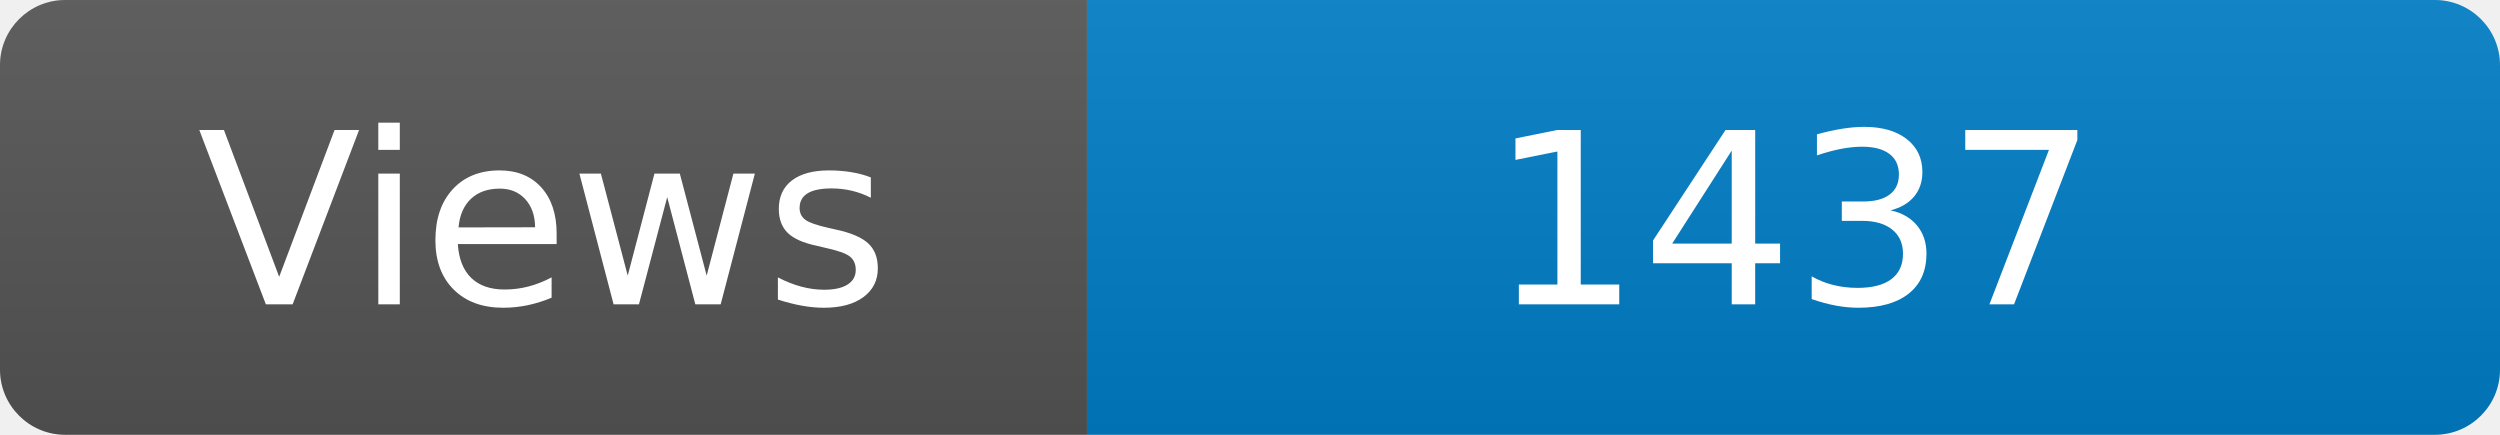
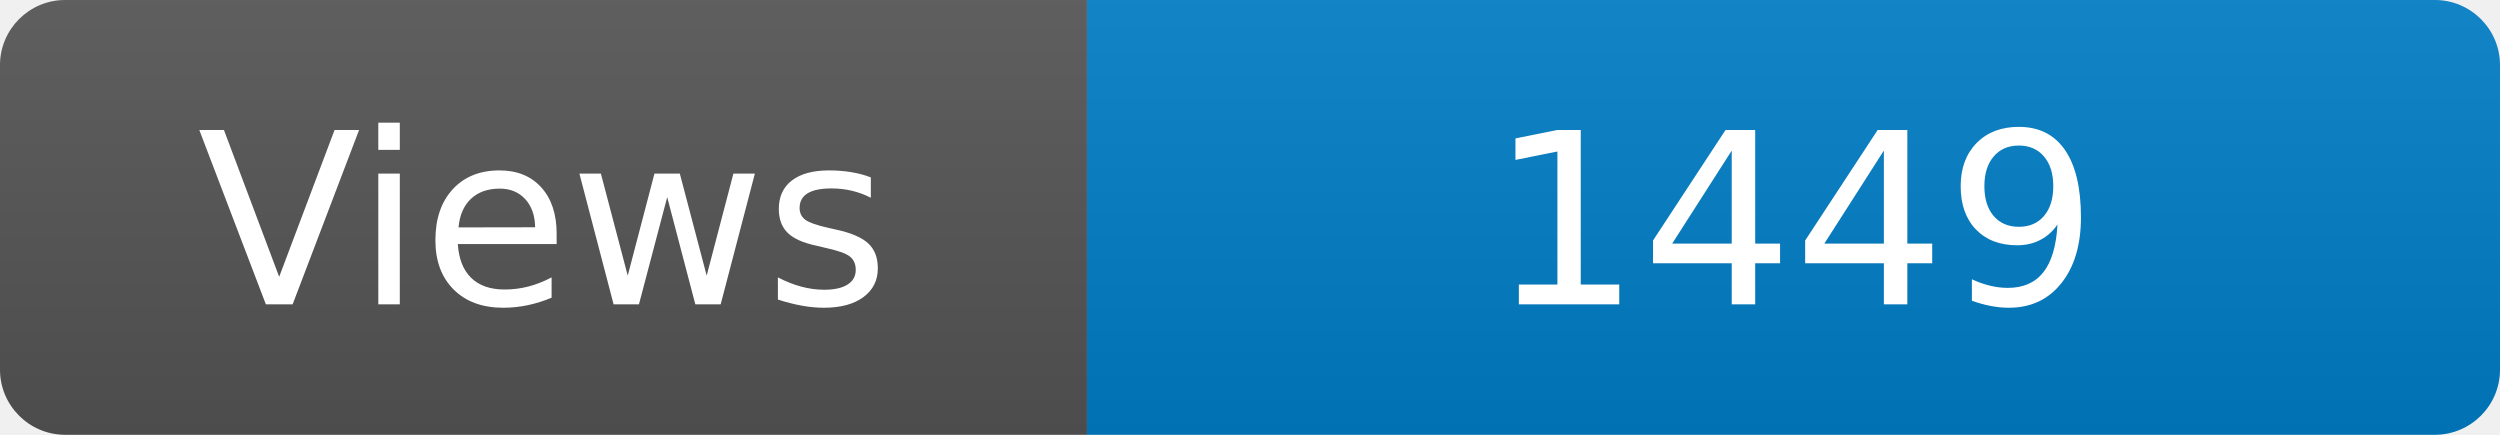
<svg xmlns="http://www.w3.org/2000/svg" width="115" height="20" role="img" aria-label="Maintained?: yes">
  <linearGradient id="s" x2="0" y2="100%">
    <stop offset="0" stop-color="#bbb" stop-opacity=".1" />
    <stop offset="1" stop-opacity=".1" />
  </linearGradient>
  <clipPath id="r">
    <rect width="115" height="20" rx="3" fill="#fff" />
  </clipPath>
  <g clip-path="url(#r)">
    <rect width="50" height="20" fill="#555" />
    <rect x="50" width="160" height="20" fill="#007ec6" />
    <rect width="115" height="20" fill="url(#s)" />
  </g>
  <g fill="#fff" text-anchor="middle" font-family="Verdana,Geneva,DejaVu Sans,sans-serif" font-size="110">
    <text x="250" y="140" transform="scale(.1)" fill="#fff">Views</text>
-     <text x="825" y="140" transform="scale(.1)" fill="#fff">1437</text>
+     <text x="825" y="140" transform="scale(.1)" fill="#fff">1449</text>
  </g>
</svg>
